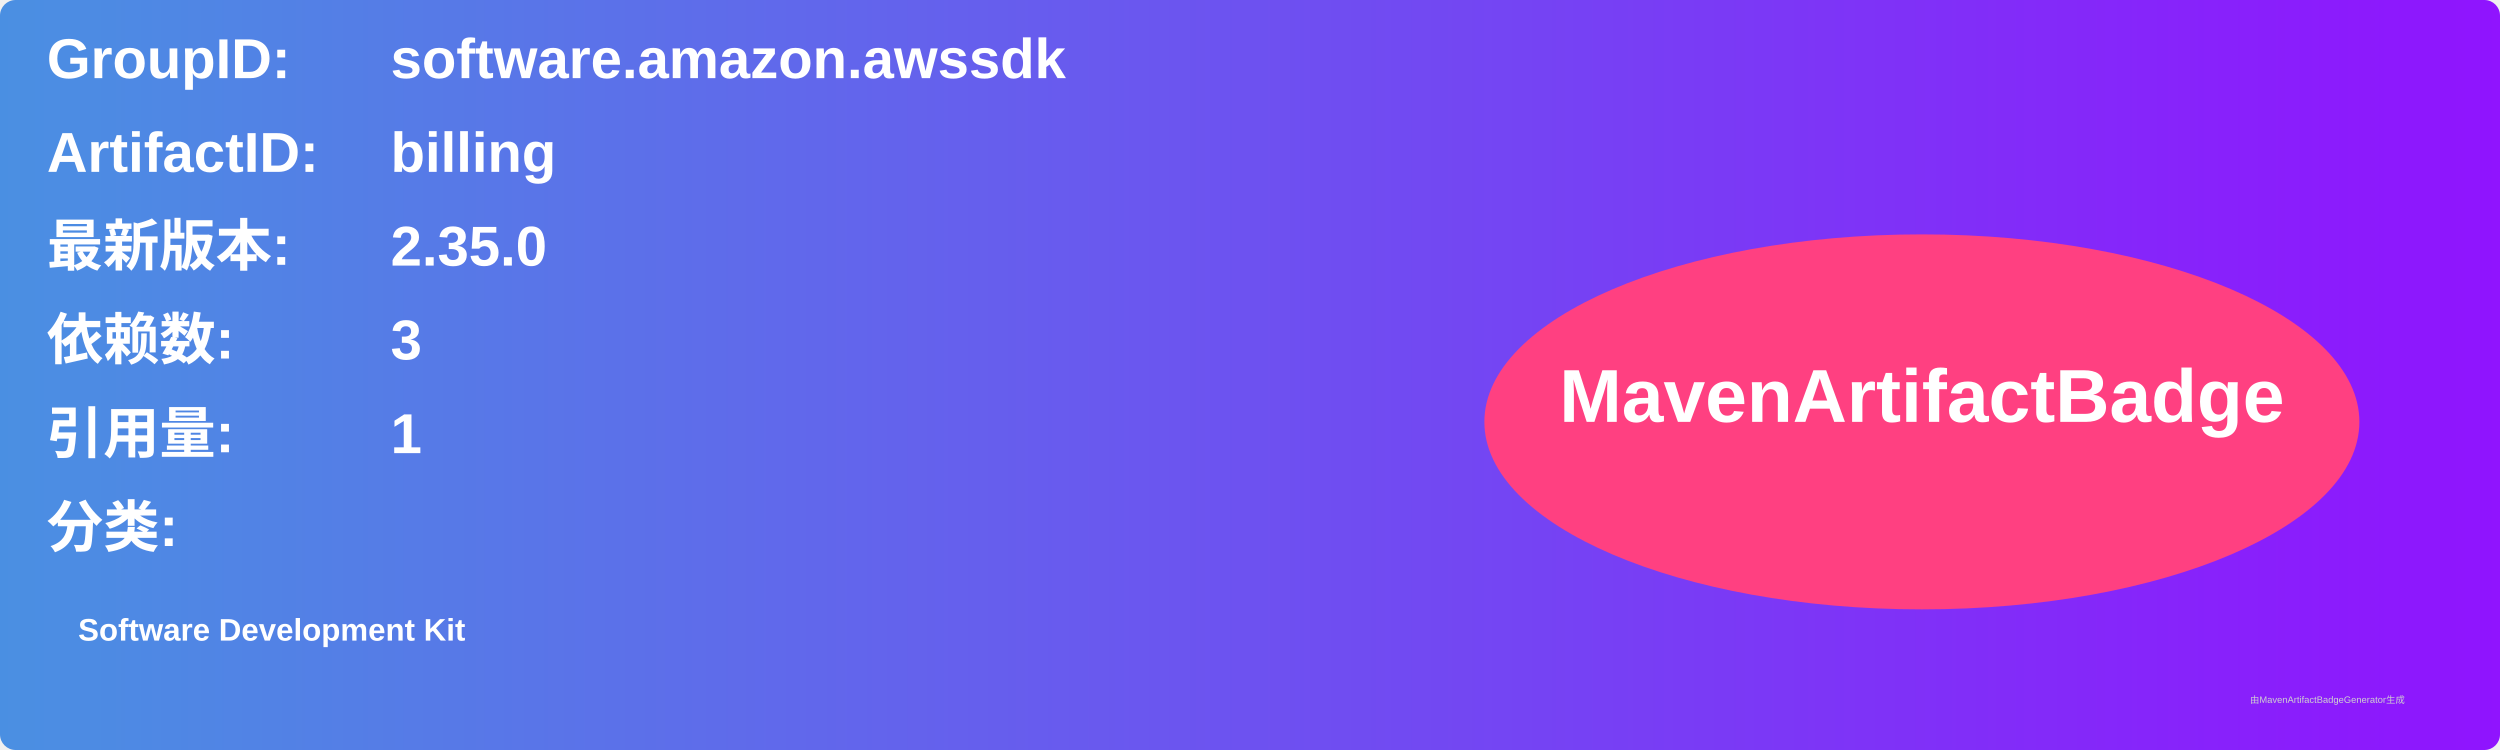
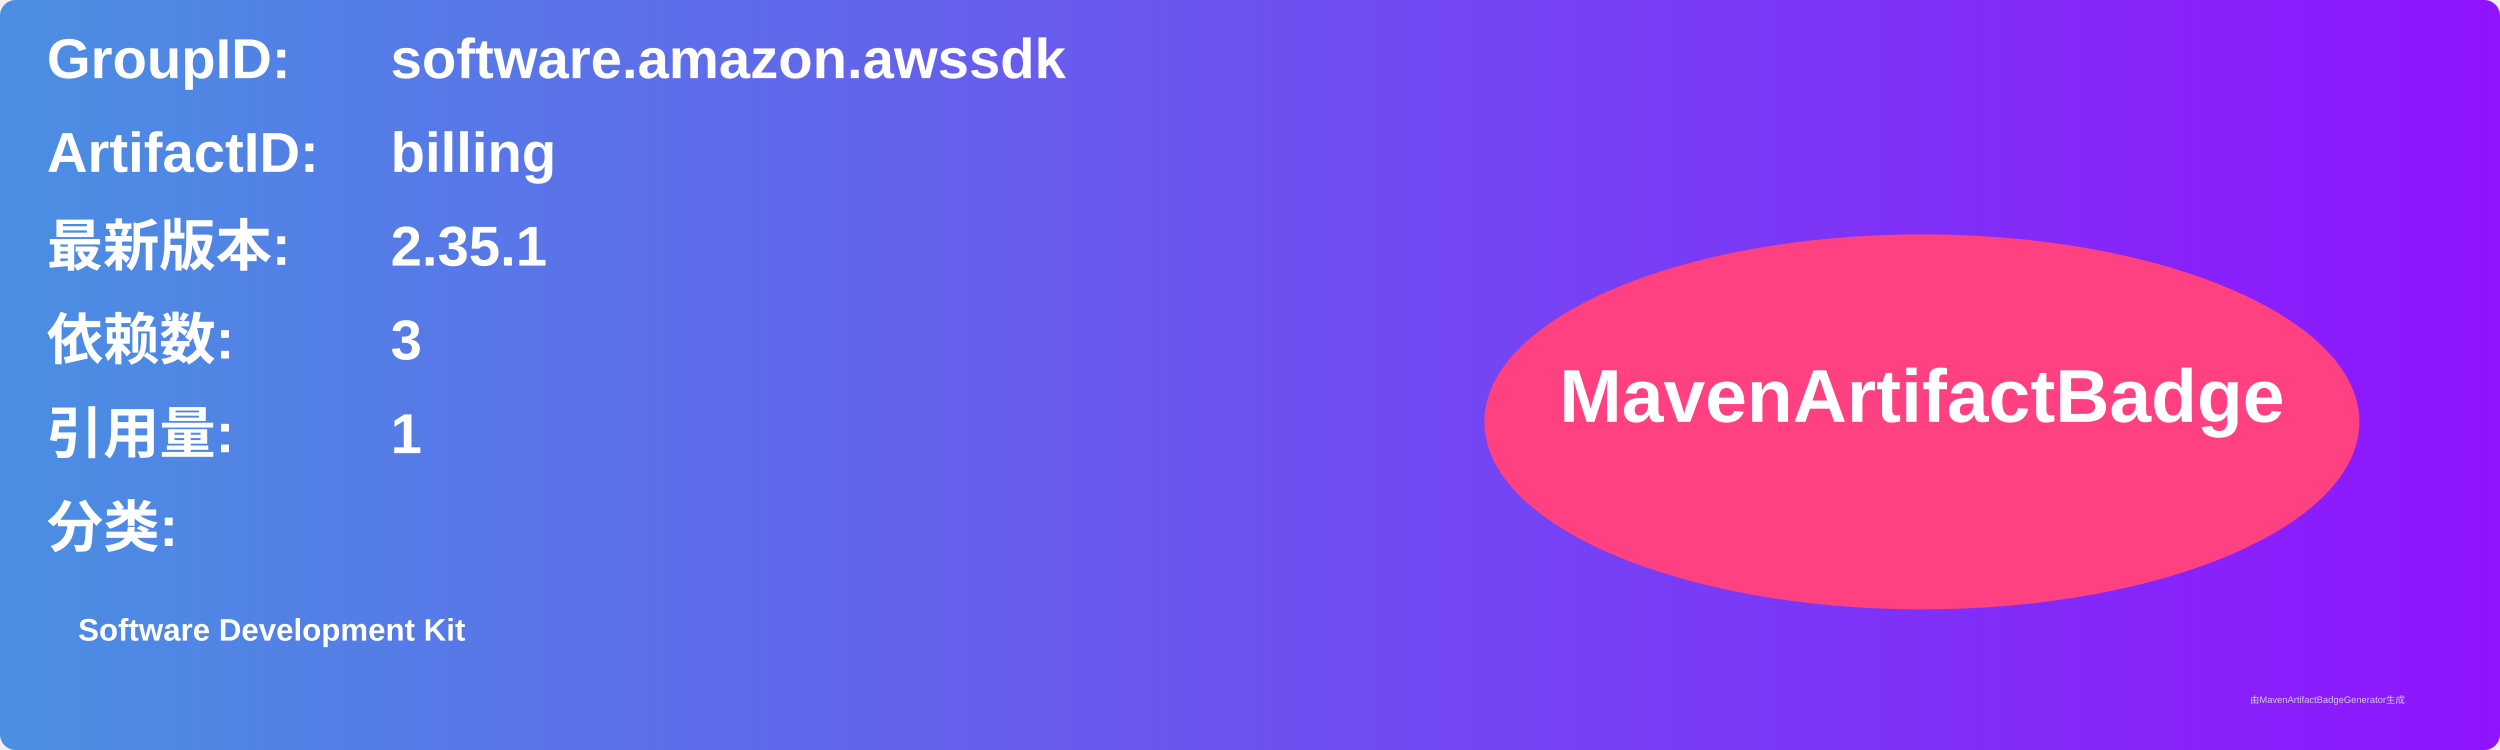
<svg xmlns="http://www.w3.org/2000/svg" width="800" height="240" viewBox="0 0 800 240">
  <linearGradient id="grad" x1="0%" y1="0%" x2="100%" y2="0%">
    <stop offset="0%" stop-color="#4a90e2" />
    <stop offset="100%" stop-color="#9013fe" />
  </linearGradient>
  <rect width="100%" height="100%" rx="5" ry="5" fill="url(#grad)" />
  <g transform="translate(15, 15)">
    <text x="0" y="10" font-family="Arial" font-size="18" fill="white" font-weight="bold" width="260">GroupID:</text>
    <text x="110" y="10" font-family="Arial" font-size="18" fill="white" font-weight="bold" width="460">software.amazon.awssdk</text>
    <text x="0" y="40" font-family="Arial" font-size="18" fill="white" font-weight="bold" width="260">ArtifactID:</text>
    <text x="110" y="40" font-family="Arial" font-size="18" fill="white" font-weight="bold" width="460">billing</text>
    <text x="0" y="70" font-family="Arial" font-size="18" fill="white" font-weight="bold">最新版本:</text>
    <text x="110" y="70" font-family="Arial" font-size="18" fill="white" font-weight="bold">
-       <tspan font-weight="bold">2.35.0</tspan>
+       <tspan font-weight="bold">2.35.1</tspan>
    </text>
    <text x="0" y="100" font-family="Arial" font-size="18" fill="white" font-weight="bold">依赖数: </text>
    <text x="110" y="100" font-family="Arial" font-size="18" fill="white">
      <tspan font-weight="bold">3</tspan>
    </text>
    <text x="0" y="130" font-family="Arial" font-size="18" fill="white" font-weight="bold">引用量: </text>
    <text x="110" y="130" font-family="Arial" font-size="18" fill="white">
      <tspan font-weight="bold">1</tspan>
    </text>
    <text x="0" y="160" font-family="Arial" font-size="18" fill="white" font-weight="bold">分类:</text>
    <text x="10" y="190" font-family="Arial" font-size="10" fill="white">
      <tspan font-weight="bold">Software Development Kit</tspan>
    </text>
    <ellipse cx="600" cy="120" rx="140" ry="60" fill="#ff4081" />
    <text x="600" y="120" text-anchor="middle" font-family="Arial" font-size="24" fill="white" font-weight="bold">MavenArtifactBadge</text>
  </g>
  <text x="720" y="225" font-family="Arial" font-size="3" fill="#d0d0d0">由MavenArtifactBadgeGenerator生成</text>
</svg>
